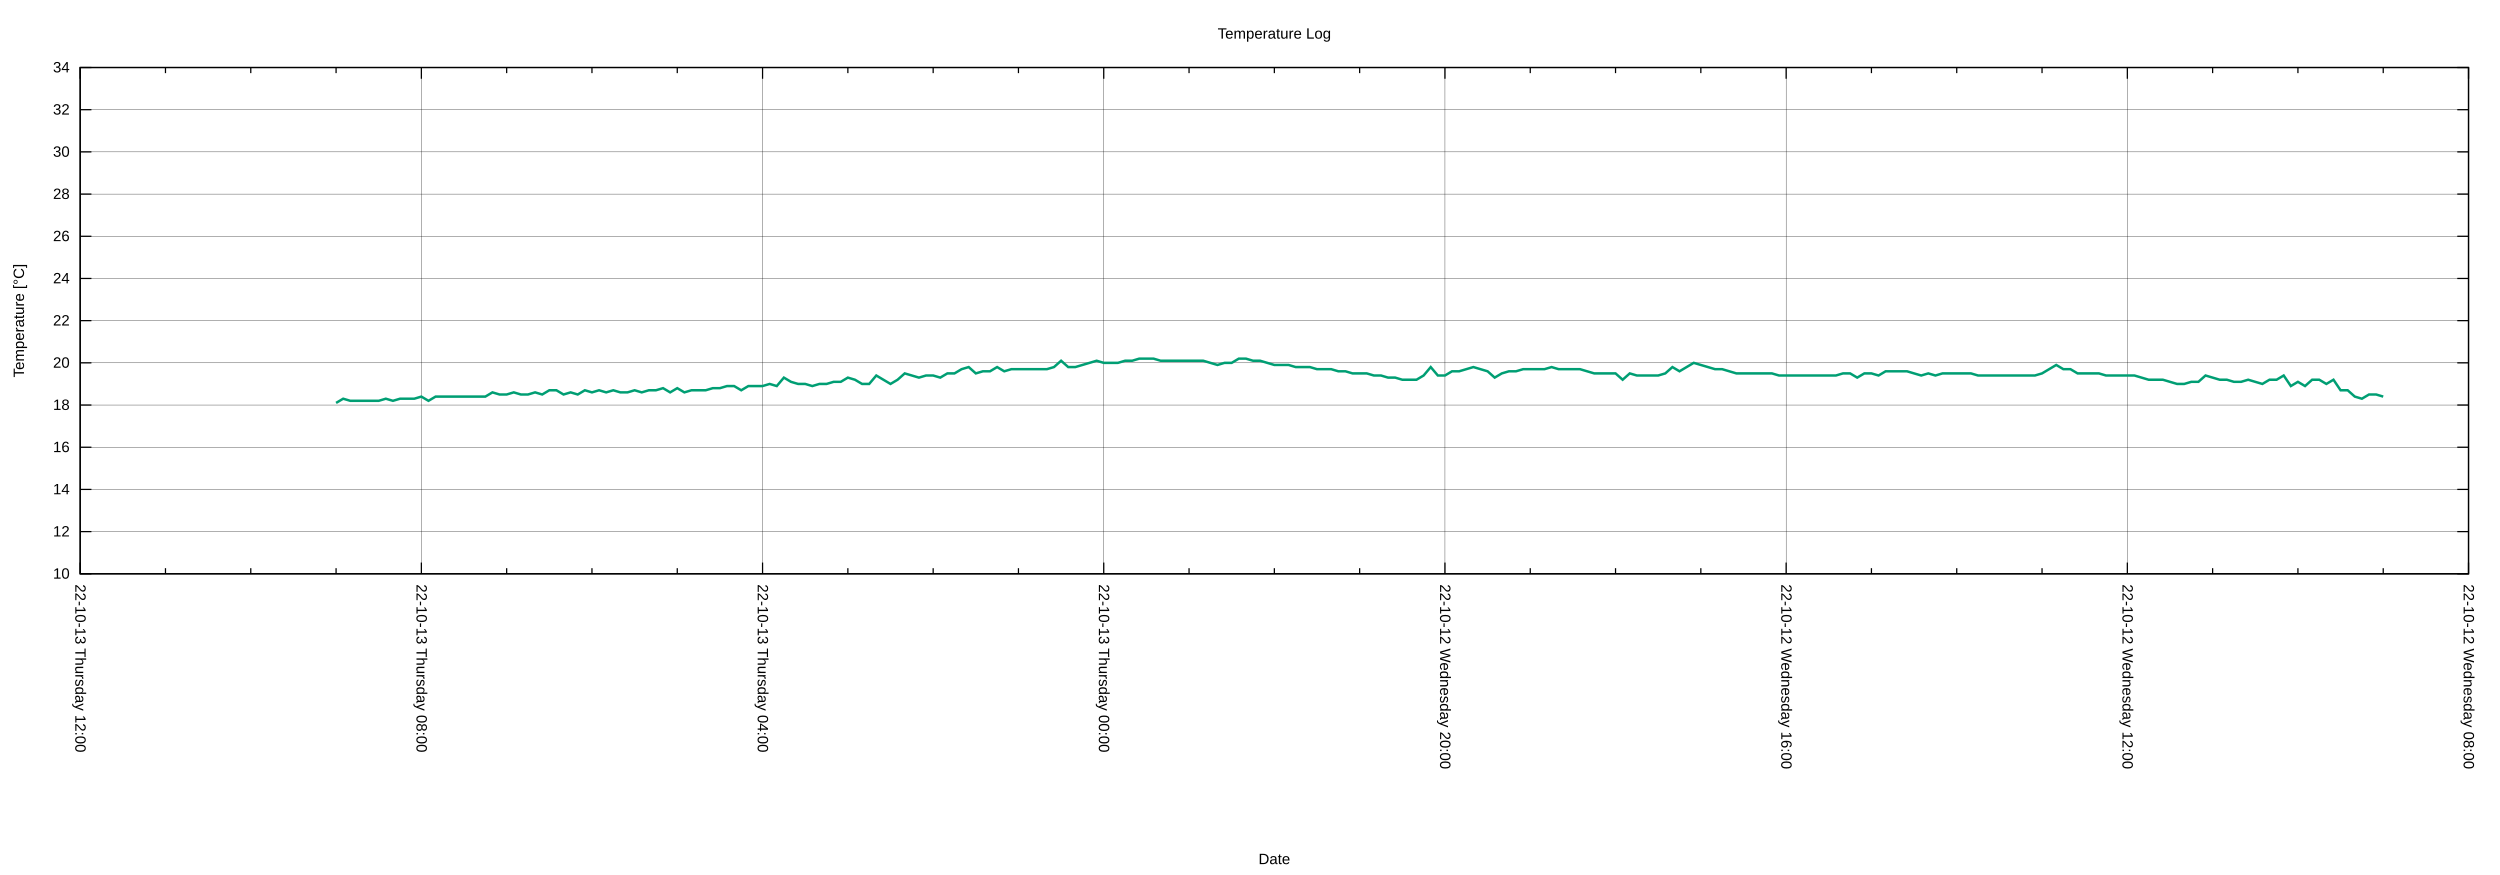
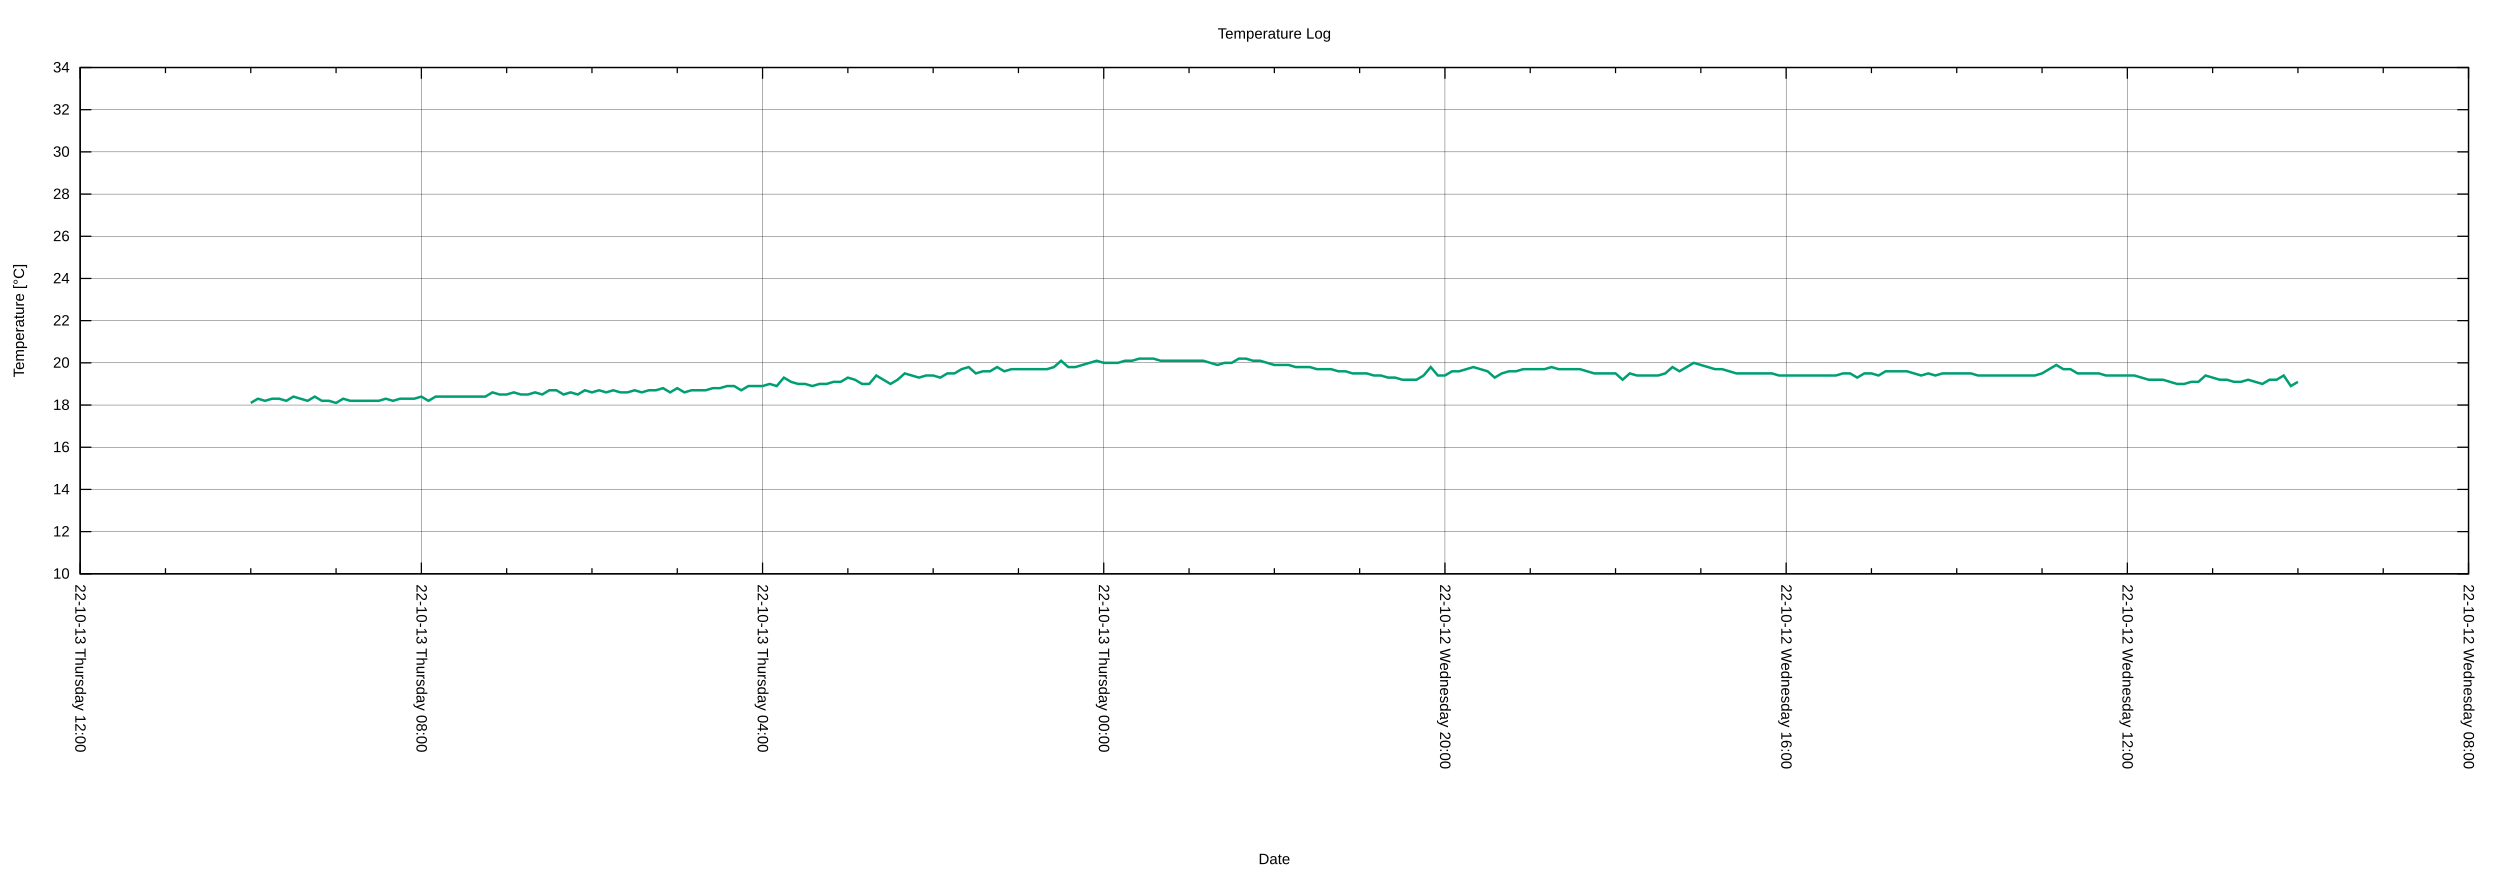
<svg xmlns="http://www.w3.org/2000/svg" xmlns:xlink="http://www.w3.org/1999/xlink" width="2000" height="700" viewBox="0 0 2000 700">
  <g id="gnuplot_canvas">
    <rect x="0" y="0" width="2000" height="700" fill="none" />
    <defs>
      <circle id="gpDot" r="0.5" stroke-width="0.5" stroke="currentColor" />
      <path id="gpPt0" stroke-width="0.222" stroke="currentColor" d="M-1,0 h2 M0,-1 v2" />
      <path id="gpPt1" stroke-width="0.222" stroke="currentColor" d="M-1,-1 L1,1 M1,-1 L-1,1" />
      <path id="gpPt2" stroke-width="0.222" stroke="currentColor" d="M-1,0 L1,0 M0,-1 L0,1 M-1,-1 L1,1 M-1,1 L1,-1" />
      <rect id="gpPt3" stroke-width="0.222" stroke="currentColor" x="-1" y="-1" width="2" height="2" />
      <rect id="gpPt4" stroke-width="0.222" stroke="currentColor" fill="currentColor" x="-1" y="-1" width="2" height="2" />
      <circle id="gpPt5" stroke-width="0.222" stroke="currentColor" cx="0" cy="0" r="1" />
      <use xlink:href="#gpPt5" id="gpPt6" fill="currentColor" stroke="none" />
      <path id="gpPt7" stroke-width="0.222" stroke="currentColor" d="M0,-1.33 L-1.33,0.67 L1.33,0.67 z" />
      <use xlink:href="#gpPt7" id="gpPt8" fill="currentColor" stroke="none" />
      <use xlink:href="#gpPt7" id="gpPt9" stroke="currentColor" transform="rotate(180)" />
      <use xlink:href="#gpPt9" id="gpPt10" fill="currentColor" stroke="none" />
      <use xlink:href="#gpPt3" id="gpPt11" stroke="currentColor" transform="rotate(45)" />
      <use xlink:href="#gpPt11" id="gpPt12" fill="currentColor" stroke="none" />
      <path id="gpPt13" stroke-width="0.222" stroke="currentColor" d="M0,1.330 L1.265,0.411 L0.782,-1.067 L-0.782,-1.076 L-1.265,0.411 z" />
      <use xlink:href="#gpPt13" id="gpPt14" fill="currentColor" stroke="none" />
      <filter id="textbox" filterUnits="objectBoundingBox" x="0" y="0" height="1" width="1">
        <feFlood flood-color="white" flood-opacity="1" result="bgnd" />
        <feComposite in="SourceGraphic" in2="bgnd" operator="atop" />
      </filter>
      <filter id="greybox" filterUnits="objectBoundingBox" x="0" y="0" height="1" width="1">
        <feFlood flood-color="lightgrey" flood-opacity="1" result="grey" />
        <feComposite in="SourceGraphic" in2="grey" operator="atop" />
      </filter>
    </defs>
    <g fill="none" color="white" stroke="currentColor" stroke-width="1.00" stroke-linecap="butt" stroke-linejoin="miter">
</g>
    <g fill="none" color="black" stroke="currentColor" stroke-width="1.00" stroke-linecap="butt" stroke-linejoin="miter">
</g>
    <g fill="none" color="black" stroke="black" stroke-width="0.25" stroke-linecap="butt" stroke-linejoin="miter">
</g>
    <g fill="none" color="black" stroke="currentColor" stroke-width="0.25" stroke-linecap="butt" stroke-linejoin="miter">
      <path stroke="black" class="gridline" d="M64.14,459.04 L1974.82,459.04  " />
    </g>
    <g fill="none" color="black" stroke="black" stroke-width="1.00" stroke-linecap="butt" stroke-linejoin="miter">
</g>
    <g fill="none" color="black" stroke="currentColor" stroke-width="1.00" stroke-linecap="butt" stroke-linejoin="miter">
      <path stroke="black" d="M64.14,459.04 L73.14,459.04 M1974.82,459.04 L1965.82,459.04  " />
      <g transform="translate(55.75,462.94)" stroke="none" fill="black" font-family="Arial" font-size="12.00" text-anchor="end">
        <text>
          <tspan font-family="Arial"> 10</tspan>
        </text>
      </g>
    </g>
    <g fill="none" color="black" stroke="currentColor" stroke-width="1.00" stroke-linecap="butt" stroke-linejoin="miter">
</g>
    <g fill="none" color="black" stroke="black" stroke-width="0.25" stroke-linecap="butt" stroke-linejoin="miter">
</g>
    <g fill="none" color="black" stroke="currentColor" stroke-width="0.25" stroke-linecap="butt" stroke-linejoin="miter">
      <path stroke="black" class="gridline" d="M64.14,425.29 L1974.82,425.29  " />
    </g>
    <g fill="none" color="black" stroke="black" stroke-width="1.00" stroke-linecap="butt" stroke-linejoin="miter">
</g>
    <g fill="none" color="black" stroke="currentColor" stroke-width="1.00" stroke-linecap="butt" stroke-linejoin="miter">
      <path stroke="black" d="M64.14,425.29 L73.14,425.29 M1974.82,425.29 L1965.82,425.29  " />
      <g transform="translate(55.75,429.19)" stroke="none" fill="black" font-family="Arial" font-size="12.00" text-anchor="end">
        <text>
          <tspan font-family="Arial"> 12</tspan>
        </text>
      </g>
    </g>
    <g fill="none" color="black" stroke="currentColor" stroke-width="1.00" stroke-linecap="butt" stroke-linejoin="miter">
</g>
    <g fill="none" color="black" stroke="black" stroke-width="0.25" stroke-linecap="butt" stroke-linejoin="miter">
</g>
    <g fill="none" color="black" stroke="currentColor" stroke-width="0.25" stroke-linecap="butt" stroke-linejoin="miter">
      <path stroke="black" class="gridline" d="M64.14,391.53 L1974.82,391.53  " />
    </g>
    <g fill="none" color="black" stroke="black" stroke-width="1.00" stroke-linecap="butt" stroke-linejoin="miter">
</g>
    <g fill="none" color="black" stroke="currentColor" stroke-width="1.00" stroke-linecap="butt" stroke-linejoin="miter">
      <path stroke="black" d="M64.14,391.53 L73.14,391.53 M1974.82,391.53 L1965.82,391.53  " />
      <g transform="translate(55.75,395.43)" stroke="none" fill="black" font-family="Arial" font-size="12.00" text-anchor="end">
        <text>
          <tspan font-family="Arial"> 14</tspan>
        </text>
      </g>
    </g>
    <g fill="none" color="black" stroke="currentColor" stroke-width="1.00" stroke-linecap="butt" stroke-linejoin="miter">
</g>
    <g fill="none" color="black" stroke="black" stroke-width="0.25" stroke-linecap="butt" stroke-linejoin="miter">
</g>
    <g fill="none" color="black" stroke="currentColor" stroke-width="0.25" stroke-linecap="butt" stroke-linejoin="miter">
      <path stroke="black" class="gridline" d="M64.14,357.78 L1974.82,357.78  " />
    </g>
    <g fill="none" color="black" stroke="black" stroke-width="1.00" stroke-linecap="butt" stroke-linejoin="miter">
</g>
    <g fill="none" color="black" stroke="currentColor" stroke-width="1.00" stroke-linecap="butt" stroke-linejoin="miter">
      <path stroke="black" d="M64.14,357.78 L73.14,357.78 M1974.82,357.78 L1965.82,357.78  " />
      <g transform="translate(55.75,361.68)" stroke="none" fill="black" font-family="Arial" font-size="12.00" text-anchor="end">
        <text>
          <tspan font-family="Arial"> 16</tspan>
        </text>
      </g>
    </g>
    <g fill="none" color="black" stroke="currentColor" stroke-width="1.00" stroke-linecap="butt" stroke-linejoin="miter">
</g>
    <g fill="none" color="black" stroke="black" stroke-width="0.25" stroke-linecap="butt" stroke-linejoin="miter">
</g>
    <g fill="none" color="black" stroke="currentColor" stroke-width="0.25" stroke-linecap="butt" stroke-linejoin="miter">
      <path stroke="black" class="gridline" d="M64.14,324.03 L1974.82,324.03  " />
    </g>
    <g fill="none" color="black" stroke="black" stroke-width="1.00" stroke-linecap="butt" stroke-linejoin="miter">
</g>
    <g fill="none" color="black" stroke="currentColor" stroke-width="1.00" stroke-linecap="butt" stroke-linejoin="miter">
      <path stroke="black" d="M64.14,324.03 L73.14,324.03 M1974.82,324.03 L1965.82,324.03  " />
      <g transform="translate(55.75,327.93)" stroke="none" fill="black" font-family="Arial" font-size="12.00" text-anchor="end">
        <text>
          <tspan font-family="Arial"> 18</tspan>
        </text>
      </g>
    </g>
    <g fill="none" color="black" stroke="currentColor" stroke-width="1.00" stroke-linecap="butt" stroke-linejoin="miter">
</g>
    <g fill="none" color="black" stroke="black" stroke-width="0.25" stroke-linecap="butt" stroke-linejoin="miter">
</g>
    <g fill="none" color="black" stroke="currentColor" stroke-width="0.25" stroke-linecap="butt" stroke-linejoin="miter">
      <path stroke="black" class="gridline" d="M64.14,290.28 L1974.82,290.28  " />
    </g>
    <g fill="none" color="black" stroke="black" stroke-width="1.00" stroke-linecap="butt" stroke-linejoin="miter">
</g>
    <g fill="none" color="black" stroke="currentColor" stroke-width="1.00" stroke-linecap="butt" stroke-linejoin="miter">
      <path stroke="black" d="M64.14,290.28 L73.14,290.28 M1974.82,290.28 L1965.82,290.28  " />
      <g transform="translate(55.75,294.18)" stroke="none" fill="black" font-family="Arial" font-size="12.00" text-anchor="end">
        <text>
          <tspan font-family="Arial"> 20</tspan>
        </text>
      </g>
    </g>
    <g fill="none" color="black" stroke="currentColor" stroke-width="1.00" stroke-linecap="butt" stroke-linejoin="miter">
</g>
    <g fill="none" color="black" stroke="black" stroke-width="0.25" stroke-linecap="butt" stroke-linejoin="miter">
</g>
    <g fill="none" color="black" stroke="currentColor" stroke-width="0.25" stroke-linecap="butt" stroke-linejoin="miter">
      <path stroke="black" class="gridline" d="M64.14,256.52 L1974.82,256.52  " />
    </g>
    <g fill="none" color="black" stroke="black" stroke-width="1.00" stroke-linecap="butt" stroke-linejoin="miter">
</g>
    <g fill="none" color="black" stroke="currentColor" stroke-width="1.00" stroke-linecap="butt" stroke-linejoin="miter">
      <path stroke="black" d="M64.14,256.52 L73.14,256.52 M1974.82,256.52 L1965.82,256.52  " />
      <g transform="translate(55.75,260.42)" stroke="none" fill="black" font-family="Arial" font-size="12.00" text-anchor="end">
        <text>
          <tspan font-family="Arial"> 22</tspan>
        </text>
      </g>
    </g>
    <g fill="none" color="black" stroke="currentColor" stroke-width="1.00" stroke-linecap="butt" stroke-linejoin="miter">
</g>
    <g fill="none" color="black" stroke="black" stroke-width="0.25" stroke-linecap="butt" stroke-linejoin="miter">
</g>
    <g fill="none" color="black" stroke="currentColor" stroke-width="0.25" stroke-linecap="butt" stroke-linejoin="miter">
      <path stroke="black" class="gridline" d="M64.14,222.77 L1974.82,222.77  " />
    </g>
    <g fill="none" color="black" stroke="black" stroke-width="1.00" stroke-linecap="butt" stroke-linejoin="miter">
</g>
    <g fill="none" color="black" stroke="currentColor" stroke-width="1.00" stroke-linecap="butt" stroke-linejoin="miter">
      <path stroke="black" d="M64.14,222.77 L73.14,222.77 M1974.82,222.77 L1965.82,222.77  " />
      <g transform="translate(55.75,226.67)" stroke="none" fill="black" font-family="Arial" font-size="12.00" text-anchor="end">
        <text>
          <tspan font-family="Arial"> 24</tspan>
        </text>
      </g>
    </g>
    <g fill="none" color="black" stroke="currentColor" stroke-width="1.00" stroke-linecap="butt" stroke-linejoin="miter">
</g>
    <g fill="none" color="black" stroke="black" stroke-width="0.25" stroke-linecap="butt" stroke-linejoin="miter">
</g>
    <g fill="none" color="black" stroke="currentColor" stroke-width="0.25" stroke-linecap="butt" stroke-linejoin="miter">
      <path stroke="black" class="gridline" d="M64.14,189.02 L1974.82,189.02  " />
    </g>
    <g fill="none" color="black" stroke="black" stroke-width="1.00" stroke-linecap="butt" stroke-linejoin="miter">
</g>
    <g fill="none" color="black" stroke="currentColor" stroke-width="1.00" stroke-linecap="butt" stroke-linejoin="miter">
      <path stroke="black" d="M64.14,189.02 L73.14,189.02 M1974.82,189.02 L1965.82,189.02  " />
      <g transform="translate(55.75,192.92)" stroke="none" fill="black" font-family="Arial" font-size="12.00" text-anchor="end">
        <text>
          <tspan font-family="Arial"> 26</tspan>
        </text>
      </g>
    </g>
    <g fill="none" color="black" stroke="currentColor" stroke-width="1.00" stroke-linecap="butt" stroke-linejoin="miter">
</g>
    <g fill="none" color="black" stroke="black" stroke-width="0.25" stroke-linecap="butt" stroke-linejoin="miter">
</g>
    <g fill="none" color="black" stroke="currentColor" stroke-width="0.25" stroke-linecap="butt" stroke-linejoin="miter">
      <path stroke="black" class="gridline" d="M64.14,155.27 L1974.82,155.27  " />
    </g>
    <g fill="none" color="black" stroke="black" stroke-width="1.00" stroke-linecap="butt" stroke-linejoin="miter">
</g>
    <g fill="none" color="black" stroke="currentColor" stroke-width="1.00" stroke-linecap="butt" stroke-linejoin="miter">
      <path stroke="black" d="M64.14,155.27 L73.14,155.27 M1974.82,155.27 L1965.82,155.27  " />
      <g transform="translate(55.75,159.17)" stroke="none" fill="black" font-family="Arial" font-size="12.00" text-anchor="end">
        <text>
          <tspan font-family="Arial"> 28</tspan>
        </text>
      </g>
    </g>
    <g fill="none" color="black" stroke="currentColor" stroke-width="1.00" stroke-linecap="butt" stroke-linejoin="miter">
</g>
    <g fill="none" color="black" stroke="black" stroke-width="0.25" stroke-linecap="butt" stroke-linejoin="miter">
</g>
    <g fill="none" color="black" stroke="currentColor" stroke-width="0.25" stroke-linecap="butt" stroke-linejoin="miter">
      <path stroke="black" class="gridline" d="M64.14,121.51 L1974.82,121.51  " />
    </g>
    <g fill="none" color="black" stroke="black" stroke-width="1.00" stroke-linecap="butt" stroke-linejoin="miter">
</g>
    <g fill="none" color="black" stroke="currentColor" stroke-width="1.00" stroke-linecap="butt" stroke-linejoin="miter">
      <path stroke="black" d="M64.14,121.51 L73.14,121.51 M1974.82,121.51 L1965.82,121.51  " />
      <g transform="translate(55.75,125.41)" stroke="none" fill="black" font-family="Arial" font-size="12.00" text-anchor="end">
        <text>
          <tspan font-family="Arial"> 30</tspan>
        </text>
      </g>
    </g>
    <g fill="none" color="black" stroke="currentColor" stroke-width="1.00" stroke-linecap="butt" stroke-linejoin="miter">
</g>
    <g fill="none" color="black" stroke="black" stroke-width="0.25" stroke-linecap="butt" stroke-linejoin="miter">
</g>
    <g fill="none" color="black" stroke="currentColor" stroke-width="0.25" stroke-linecap="butt" stroke-linejoin="miter">
      <path stroke="black" class="gridline" d="M64.14,87.76 L1974.82,87.76  " />
    </g>
    <g fill="none" color="black" stroke="black" stroke-width="1.00" stroke-linecap="butt" stroke-linejoin="miter">
</g>
    <g fill="none" color="black" stroke="currentColor" stroke-width="1.00" stroke-linecap="butt" stroke-linejoin="miter">
      <path stroke="black" d="M64.14,87.76 L73.14,87.76 M1974.82,87.76 L1965.82,87.76  " />
      <g transform="translate(55.75,91.66)" stroke="none" fill="black" font-family="Arial" font-size="12.00" text-anchor="end">
        <text>
          <tspan font-family="Arial"> 32</tspan>
        </text>
      </g>
    </g>
    <g fill="none" color="black" stroke="currentColor" stroke-width="1.00" stroke-linecap="butt" stroke-linejoin="miter">
</g>
    <g fill="none" color="black" stroke="black" stroke-width="0.25" stroke-linecap="butt" stroke-linejoin="miter">
</g>
    <g fill="none" color="black" stroke="currentColor" stroke-width="0.25" stroke-linecap="butt" stroke-linejoin="miter">
      <path stroke="black" class="gridline" d="M64.14,54.01 L1974.82,54.01  " />
    </g>
    <g fill="none" color="black" stroke="black" stroke-width="1.00" stroke-linecap="butt" stroke-linejoin="miter">
</g>
    <g fill="none" color="black" stroke="currentColor" stroke-width="1.00" stroke-linecap="butt" stroke-linejoin="miter">
      <path stroke="black" d="M64.14,54.01 L73.14,54.01 M1974.82,54.01 L1965.82,54.01  " />
      <g transform="translate(55.75,57.91)" stroke="none" fill="black" font-family="Arial" font-size="12.00" text-anchor="end">
        <text>
          <tspan font-family="Arial"> 34</tspan>
        </text>
      </g>
    </g>
    <g fill="none" color="black" stroke="currentColor" stroke-width="1.00" stroke-linecap="butt" stroke-linejoin="miter">
</g>
    <g fill="none" color="black" stroke="black" stroke-width="0.25" stroke-linecap="butt" stroke-linejoin="miter">
</g>
    <g fill="none" color="black" stroke="currentColor" stroke-width="0.25" stroke-linecap="butt" stroke-linejoin="miter">
      <path stroke="black" class="gridline" d="M1974.82,459.04 L1974.82,54.01  " />
    </g>
    <g fill="none" color="black" stroke="black" stroke-width="1.00" stroke-linecap="butt" stroke-linejoin="miter">
</g>
    <g fill="none" color="black" stroke="currentColor" stroke-width="1.00" stroke-linecap="butt" stroke-linejoin="miter">
      <path stroke="black" d="M1974.82,459.04 L1974.82,450.04 M1974.82,54.01 L1974.82,63.01  " />
      <g transform="translate(1970.92,467.43) rotate(90)" stroke="none" fill="black" font-family="Arial" font-size="12.00" text-anchor="start">
        <text>
          <tspan font-family="Arial">22-10-12 Wednesday 08:00</tspan>
        </text>
      </g>
    </g>
    <g fill="none" color="black" stroke="currentColor" stroke-width="1.00" stroke-linecap="butt" stroke-linejoin="miter">
      <path stroke="black" d="M1906.58,459.04 L1906.58,454.54 M1906.58,54.01 L1906.58,58.51 M1838.34,459.04 L1838.34,454.54 M1838.34,54.01 L1838.34,58.51   M1770.10,459.04 L1770.10,454.54 M1770.10,54.01 L1770.10,58.51  " />
    </g>
    <g fill="none" color="black" stroke="black" stroke-width="0.25" stroke-linecap="butt" stroke-linejoin="miter">
</g>
    <g fill="none" color="black" stroke="currentColor" stroke-width="0.25" stroke-linecap="butt" stroke-linejoin="miter">
      <path stroke="black" class="gridline" d="M1701.87,459.04 L1701.87,54.01  " />
    </g>
    <g fill="none" color="black" stroke="black" stroke-width="1.00" stroke-linecap="butt" stroke-linejoin="miter">
</g>
    <g fill="none" color="black" stroke="currentColor" stroke-width="1.00" stroke-linecap="butt" stroke-linejoin="miter">
      <path stroke="black" d="M1701.87,459.04 L1701.87,450.04 M1701.87,54.01 L1701.87,63.01  " />
      <g transform="translate(1697.97,467.43) rotate(90)" stroke="none" fill="black" font-family="Arial" font-size="12.00" text-anchor="start">
        <text>
          <tspan font-family="Arial">22-10-12 Wednesday 12:00</tspan>
        </text>
      </g>
    </g>
    <g fill="none" color="black" stroke="currentColor" stroke-width="1.00" stroke-linecap="butt" stroke-linejoin="miter">
      <path stroke="black" d="M1633.63,459.04 L1633.63,454.54 M1633.63,54.01 L1633.63,58.51 M1565.39,459.04 L1565.39,454.54 M1565.39,54.01 L1565.39,58.51   M1497.15,459.04 L1497.15,454.54 M1497.15,54.01 L1497.15,58.51  " />
    </g>
    <g fill="none" color="black" stroke="black" stroke-width="0.25" stroke-linecap="butt" stroke-linejoin="miter">
</g>
    <g fill="none" color="black" stroke="currentColor" stroke-width="0.25" stroke-linecap="butt" stroke-linejoin="miter">
      <path stroke="black" class="gridline" d="M1428.91,459.04 L1428.91,54.01  " />
    </g>
    <g fill="none" color="black" stroke="black" stroke-width="1.00" stroke-linecap="butt" stroke-linejoin="miter">
</g>
    <g fill="none" color="black" stroke="currentColor" stroke-width="1.00" stroke-linecap="butt" stroke-linejoin="miter">
      <path stroke="black" d="M1428.91,459.04 L1428.91,450.04 M1428.91,54.01 L1428.91,63.01  " />
      <g transform="translate(1425.01,467.43) rotate(90)" stroke="none" fill="black" font-family="Arial" font-size="12.00" text-anchor="start">
        <text>
          <tspan font-family="Arial">22-10-12 Wednesday 16:00</tspan>
        </text>
      </g>
    </g>
    <g fill="none" color="black" stroke="currentColor" stroke-width="1.00" stroke-linecap="butt" stroke-linejoin="miter">
      <path stroke="black" d="M1360.67,459.04 L1360.67,454.54 M1360.67,54.01 L1360.67,58.51 M1292.43,459.04 L1292.43,454.54 M1292.43,54.01 L1292.43,58.51   M1224.20,459.04 L1224.20,454.54 M1224.20,54.01 L1224.20,58.51  " />
    </g>
    <g fill="none" color="black" stroke="black" stroke-width="0.25" stroke-linecap="butt" stroke-linejoin="miter">
</g>
    <g fill="none" color="black" stroke="currentColor" stroke-width="0.25" stroke-linecap="butt" stroke-linejoin="miter">
      <path stroke="black" class="gridline" d="M1155.96,459.04 L1155.96,54.01  " />
    </g>
    <g fill="none" color="black" stroke="black" stroke-width="1.00" stroke-linecap="butt" stroke-linejoin="miter">
</g>
    <g fill="none" color="black" stroke="currentColor" stroke-width="1.00" stroke-linecap="butt" stroke-linejoin="miter">
      <path stroke="black" d="M1155.96,459.04 L1155.96,450.04 M1155.96,54.01 L1155.96,63.01  " />
      <g transform="translate(1152.06,467.43) rotate(90)" stroke="none" fill="black" font-family="Arial" font-size="12.00" text-anchor="start">
        <text>
          <tspan font-family="Arial">22-10-12 Wednesday 20:00</tspan>
        </text>
      </g>
    </g>
    <g fill="none" color="black" stroke="currentColor" stroke-width="1.00" stroke-linecap="butt" stroke-linejoin="miter">
      <path stroke="black" d="M1087.72,459.04 L1087.72,454.54 M1087.72,54.01 L1087.72,58.51 M1019.48,459.04 L1019.48,454.54 M1019.48,54.01 L1019.48,58.51   M951.24,459.04 L951.24,454.54 M951.24,54.01 L951.24,58.51  " />
    </g>
    <g fill="none" color="black" stroke="black" stroke-width="0.25" stroke-linecap="butt" stroke-linejoin="miter">
</g>
    <g fill="none" color="black" stroke="currentColor" stroke-width="0.25" stroke-linecap="butt" stroke-linejoin="miter">
      <path stroke="black" class="gridline" d="M883.00,459.04 L883.00,54.01  " />
    </g>
    <g fill="none" color="black" stroke="black" stroke-width="1.00" stroke-linecap="butt" stroke-linejoin="miter">
</g>
    <g fill="none" color="black" stroke="currentColor" stroke-width="1.00" stroke-linecap="butt" stroke-linejoin="miter">
      <path stroke="black" d="M883.00,459.04 L883.00,450.04 M883.00,54.01 L883.00,63.01  " />
      <g transform="translate(879.10,467.43) rotate(90)" stroke="none" fill="black" font-family="Arial" font-size="12.00" text-anchor="start">
        <text>
          <tspan font-family="Arial">22-10-13 Thursday 00:00</tspan>
        </text>
      </g>
    </g>
    <g fill="none" color="black" stroke="currentColor" stroke-width="1.00" stroke-linecap="butt" stroke-linejoin="miter">
      <path stroke="black" d="M814.76,459.04 L814.76,454.54 M814.76,54.01 L814.76,58.51 M746.53,459.04 L746.53,454.54 M746.53,54.01 L746.53,58.51   M678.29,459.04 L678.29,454.54 M678.29,54.01 L678.29,58.51  " />
    </g>
    <g fill="none" color="black" stroke="black" stroke-width="0.25" stroke-linecap="butt" stroke-linejoin="miter">
</g>
    <g fill="none" color="black" stroke="currentColor" stroke-width="0.25" stroke-linecap="butt" stroke-linejoin="miter">
      <path stroke="black" class="gridline" d="M610.05,459.04 L610.05,54.01  " />
    </g>
    <g fill="none" color="black" stroke="black" stroke-width="1.00" stroke-linecap="butt" stroke-linejoin="miter">
</g>
    <g fill="none" color="black" stroke="currentColor" stroke-width="1.00" stroke-linecap="butt" stroke-linejoin="miter">
      <path stroke="black" d="M610.05,459.04 L610.05,450.04 M610.05,54.01 L610.05,63.01  " />
      <g transform="translate(606.15,467.43) rotate(90)" stroke="none" fill="black" font-family="Arial" font-size="12.00" text-anchor="start">
        <text>
          <tspan font-family="Arial">22-10-13 Thursday 04:00</tspan>
        </text>
      </g>
    </g>
    <g fill="none" color="black" stroke="currentColor" stroke-width="1.00" stroke-linecap="butt" stroke-linejoin="miter">
      <path stroke="black" d="M541.81,459.04 L541.81,454.54 M541.81,54.01 L541.81,58.51 M473.57,459.04 L473.57,454.54 M473.57,54.01 L473.57,58.51   M405.33,459.04 L405.33,454.54 M405.33,54.01 L405.33,58.51  " />
    </g>
    <g fill="none" color="black" stroke="black" stroke-width="0.25" stroke-linecap="butt" stroke-linejoin="miter">
</g>
    <g fill="none" color="black" stroke="currentColor" stroke-width="0.25" stroke-linecap="butt" stroke-linejoin="miter">
      <path stroke="black" class="gridline" d="M337.09,459.04 L337.09,54.01  " />
    </g>
    <g fill="none" color="black" stroke="black" stroke-width="1.00" stroke-linecap="butt" stroke-linejoin="miter">
</g>
    <g fill="none" color="black" stroke="currentColor" stroke-width="1.00" stroke-linecap="butt" stroke-linejoin="miter">
      <path stroke="black" d="M337.09,459.04 L337.09,450.04 M337.09,54.01 L337.09,63.01  " />
      <g transform="translate(333.19,467.43) rotate(90)" stroke="none" fill="black" font-family="Arial" font-size="12.00" text-anchor="start">
        <text>
          <tspan font-family="Arial">22-10-13 Thursday 08:00</tspan>
        </text>
      </g>
    </g>
    <g fill="none" color="black" stroke="currentColor" stroke-width="1.00" stroke-linecap="butt" stroke-linejoin="miter">
      <path stroke="black" d="M268.86,459.04 L268.86,454.54 M268.86,54.01 L268.86,58.51 M200.62,459.04 L200.62,454.54 M200.62,54.01 L200.62,58.51   M132.38,459.04 L132.38,454.54 M132.38,54.01 L132.38,58.51  " />
    </g>
    <g fill="none" color="black" stroke="black" stroke-width="0.25" stroke-linecap="butt" stroke-linejoin="miter">
</g>
    <g fill="none" color="black" stroke="currentColor" stroke-width="0.25" stroke-linecap="butt" stroke-linejoin="miter">
      <path stroke="black" class="gridline" d="M64.14,459.04 L64.14,54.01  " />
    </g>
    <g fill="none" color="black" stroke="black" stroke-width="1.00" stroke-linecap="butt" stroke-linejoin="miter">
</g>
    <g fill="none" color="black" stroke="currentColor" stroke-width="1.00" stroke-linecap="butt" stroke-linejoin="miter">
      <path stroke="black" d="M64.14,459.04 L64.14,450.04 M64.14,54.01 L64.14,63.01  " />
      <g transform="translate(60.24,467.43) rotate(90)" stroke="none" fill="black" font-family="Arial" font-size="12.00" text-anchor="start">
        <text>
          <tspan font-family="Arial">22-10-13 Thursday 12:00</tspan>
        </text>
      </g>
    </g>
    <g fill="none" color="black" stroke="currentColor" stroke-width="1.00" stroke-linecap="butt" stroke-linejoin="miter">
</g>
    <g fill="none" color="black" stroke="currentColor" stroke-width="1.00" stroke-linecap="butt" stroke-linejoin="miter">
      <path stroke="black" d="M64.14,54.01 L64.14,459.04 L1974.82,459.04 L1974.82,54.01 L64.14,54.01 Z  " />
    </g>
    <g fill="none" color="black" stroke="currentColor" stroke-width="1.00" stroke-linecap="butt" stroke-linejoin="miter">
      <g transform="translate(19.18,256.53) rotate(270)" stroke="none" fill="black" font-family="Arial" font-size="12.00" text-anchor="middle">
        <text>
          <tspan font-family="Arial">Temperature [°C]</tspan>
        </text>
      </g>
    </g>
    <g fill="none" color="black" stroke="currentColor" stroke-width="1.00" stroke-linecap="butt" stroke-linejoin="miter">
      <g transform="translate(1019.48,691.30)" stroke="none" fill="black" font-family="Arial" font-size="12.00" text-anchor="middle">
        <text>
          <tspan font-family="Arial">Date</tspan>
        </text>
      </g>
    </g>
    <g fill="none" color="black" stroke="currentColor" stroke-width="1.00" stroke-linecap="butt" stroke-linejoin="miter">
</g>
    <g id="gnuplot_plot_1">
      <g fill="none" color="white" stroke="currentColor" stroke-width="2.00" stroke-linecap="butt" stroke-linejoin="miter">
</g>
      <g fill="none" color="black" stroke="currentColor" stroke-width="2.00" stroke-linecap="butt" stroke-linejoin="miter">
-         <path stroke="rgb(  0, 158, 115)" d="M268.86,322.34 L274.54,318.97 L280.23,320.65 L285.92,320.65 L291.60,320.65 L297.29,320.65 L302.98,320.65 L308.66,318.97   L314.35,320.65 L320.03,318.97 L325.72,318.97 L331.41,318.97 L337.09,317.28 L342.78,320.65 L348.47,317.28 L354.15,317.28   L359.84,317.28 L365.53,317.28 L371.21,317.28 L376.90,317.28 L382.59,317.28 L388.27,317.28 L393.96,313.90 L399.65,315.59   L405.33,315.59 L411.02,313.90 L416.71,315.59 L422.39,315.59 L428.08,313.90 L433.77,315.59 L439.45,312.22 L445.14,312.22   L450.83,315.59 L456.51,313.90 L462.20,315.59 L467.88,312.22 L473.57,313.90 L479.26,312.22 L484.94,313.90 L490.63,312.22   L496.32,313.90 L502.00,313.90 L507.69,312.22 L513.38,313.90 L519.06,312.22 L524.75,312.22 L530.44,310.53 L536.12,313.90   L541.81,310.53 L547.50,313.90 L553.18,312.22 L558.87,312.22 L564.56,312.22 L570.24,310.53 L575.93,310.53 L581.62,308.84   L587.30,308.84 L592.99,312.22 L598.68,308.84 L604.36,308.84 L610.05,308.84 L615.74,307.15 L621.42,308.84 L627.11,302.09   L632.79,305.47 L638.48,307.15 L644.17,307.15 L649.85,308.84 L655.54,307.15 L661.23,307.15 L666.91,305.47 L672.60,305.47   L678.29,302.09 L683.97,303.78 L689.66,307.15 L695.35,307.15 L701.03,300.40 L706.72,303.78 L712.41,307.15 L718.09,303.78   L723.78,298.72 L729.47,300.40 L735.15,302.09 L740.84,300.40 L746.53,300.40 L752.21,302.09 L757.90,298.72 L763.59,298.72   L769.27,295.34 L774.96,293.65 L780.65,298.72 L786.33,297.03 L792.02,297.03 L797.70,293.65 L803.39,297.03 L809.08,295.34   L814.76,295.34 L820.45,295.34 L826.14,295.34 L831.82,295.34 L837.51,295.34 L843.20,293.65 L848.88,288.59 L854.57,293.65   L860.26,293.65 L865.94,291.97 L871.63,290.28 L877.32,288.59 L883.00,290.28 L888.69,290.28 L894.38,290.28 L900.06,288.59   L905.75,288.59 L911.44,286.90 L917.12,286.90 L922.81,286.90 L928.50,288.59 L934.18,288.59 L939.87,288.59 L945.55,288.59   L951.24,288.59 L956.93,288.59 L962.61,288.59 L968.30,290.28 L973.99,291.97 L979.67,290.28 L985.36,290.28 L991.05,286.90   L996.73,286.90 L1002.42,288.59 L1008.11,288.59 L1013.79,290.28 L1019.48,291.97 L1025.17,291.97 L1030.85,291.97 L1036.54,293.65   L1042.23,293.65 L1047.91,293.65 L1053.60,295.34 L1059.29,295.34 L1064.97,295.34 L1070.66,297.03 L1076.35,297.03 L1082.03,298.72   L1087.72,298.72 L1093.41,298.72 L1099.09,300.40 L1104.78,300.40 L1110.46,302.09 L1116.15,302.09 L1121.84,303.78 L1127.52,303.78   L1133.21,303.78 L1138.90,300.40 L1144.58,293.65 L1150.27,300.40 L1155.96,300.40 L1161.64,297.03 L1167.33,297.03 L1173.02,295.34   L1178.70,293.65 L1184.39,295.34 L1190.08,297.03 L1195.76,302.09 L1201.45,298.72 L1207.14,297.03 L1212.82,297.03 L1218.51,295.34   L1224.20,295.34 L1229.88,295.34 L1235.57,295.34 L1241.26,293.65 L1246.94,295.34 L1252.63,295.34 L1258.32,295.34 L1264.00,295.34   L1269.69,297.03 L1275.37,298.72 L1281.06,298.72 L1286.75,298.72 L1292.43,298.72 L1298.12,303.78 L1303.81,298.72 L1309.49,300.40   L1315.18,300.40 L1320.87,300.40 L1326.55,300.40 L1332.24,298.72 L1337.93,293.65 L1343.61,297.03 L1349.30,293.65 L1354.99,290.28   L1360.67,291.97 L1366.36,293.65 L1372.05,295.34 L1377.73,295.34 L1383.42,297.03 L1389.11,298.72 L1394.79,298.72 L1400.48,298.72   L1406.17,298.72 L1411.85,298.72 L1417.54,298.72 L1423.22,300.40 L1428.91,300.40 L1434.60,300.40 L1440.28,300.40 L1445.97,300.40   L1451.66,300.40 L1457.34,300.40 L1463.03,300.40 L1468.72,300.40 L1474.40,298.72 L1480.09,298.72 L1485.78,302.09 L1491.46,298.72   L1497.15,298.72 L1502.84,300.40 L1508.52,297.03 L1514.21,297.03 L1519.90,297.03 L1525.58,297.03 L1531.27,298.72 L1536.96,300.40   L1542.64,298.72 L1548.33,300.40 L1554.02,298.72 L1559.70,298.72 L1565.39,298.72 L1571.08,298.72 L1576.76,298.72 L1582.45,300.40   L1588.13,300.40 L1593.82,300.40 L1599.51,300.40 L1605.19,300.40 L1610.88,300.40 L1616.57,300.40 L1622.25,300.40 L1627.94,300.40   L1633.63,298.72 L1639.31,295.34 L1645.00,291.97 L1650.69,295.34 L1656.37,295.34 L1662.06,298.72 L1667.75,298.72 L1673.43,298.72   L1679.12,298.72 L1684.81,300.40 L1690.49,300.40 L1696.18,300.40 L1701.87,300.40 L1707.55,300.40 L1713.24,302.09 L1718.93,303.78   L1724.61,303.78 L1730.30,303.78 L1735.99,305.47 L1741.67,307.15 L1747.36,307.15 L1753.04,305.47 L1758.73,305.47 L1764.42,300.40   L1770.10,302.09 L1775.79,303.78 L1781.48,303.78 L1787.16,305.47 L1792.85,305.47 L1798.54,303.78 L1804.22,305.47 L1809.91,307.15   L1815.60,303.78 L1821.28,303.78 L1826.97,300.40 L1832.66,308.84 L1838.34,305.47 L1844.03,308.84 L1849.72,303.78 L1855.40,303.78   L1861.09,307.15 L1866.78,303.78 L1872.46,312.22 L1878.15,312.22 L1883.84,317.28 L1889.52,318.97 L1895.21,315.59 L1900.89,315.59   L1906.58,317.28  " />
+         <path stroke="rgb(  0, 158, 115)" d="M200.62,322.34 L206.30,318.97 L211.99,320.65 L217.68,318.97 L223.36,318.97 L229.05,320.65 L234.74,317.28 L240.42,318.97   L246.11,320.65 L251.80,317.28 L257.48,320.65 L263.17,320.65 L268.86,322.34 L274.54,318.97 L280.23,320.65 L285.92,320.65   L291.60,320.65 L297.29,320.65 L302.98,320.65 L308.66,318.97 L314.35,320.65 L320.03,318.97 L325.72,318.97 L331.41,318.97   L337.09,317.28 L342.78,320.65 L348.47,317.28 L354.15,317.28 L359.84,317.28 L365.53,317.28 L371.21,317.28 L376.90,317.28   L382.59,317.28 L388.27,317.28 L393.96,313.90 L399.65,315.59 L405.33,315.59 L411.02,313.90 L416.71,315.59 L422.39,315.59   L428.08,313.90 L433.77,315.59 L439.45,312.22 L445.14,312.22 L450.83,315.59 L456.51,313.90 L462.20,315.59 L467.88,312.22   L473.57,313.90 L479.26,312.22 L484.94,313.90 L490.63,312.22 L496.32,313.90 L502.00,313.90 L507.69,312.22 L513.38,313.90   L519.06,312.22 L524.75,312.22 L530.44,310.53 L536.12,313.90 L541.81,310.53 L547.50,313.90 L553.18,312.22 L558.87,312.22   L564.56,312.22 L570.24,310.53 L575.93,310.53 L581.62,308.84 L587.30,308.84 L592.99,312.22 L598.68,308.84 L604.36,308.84   L610.05,308.84 L615.74,307.15 L621.42,308.84 L627.11,302.09 L632.79,305.47 L638.48,307.15 L644.17,307.15 L649.85,308.84   L655.54,307.15 L661.23,307.15 L666.91,305.47 L672.60,305.47 L678.29,302.09 L683.97,303.78 L689.66,307.15 L695.35,307.15   L701.03,300.40 L706.72,303.78 L712.41,307.15 L718.09,303.78 L723.78,298.72 L729.47,300.40 L735.15,302.09 L740.84,300.40   L746.53,300.40 L752.21,302.09 L757.90,298.72 L763.59,298.72 L769.27,295.34 L774.96,293.65 L780.65,298.72 L786.33,297.03   L792.02,297.03 L797.70,293.65 L803.39,297.03 L809.08,295.34 L814.76,295.34 L820.45,295.34 L826.14,295.34 L831.82,295.34   L837.51,295.34 L843.20,293.65 L848.88,288.59 L854.57,293.65 L860.26,293.65 L865.94,291.97 L871.63,290.28 L877.32,288.59   L883.00,290.28 L888.69,290.28 L894.38,290.28 L900.06,288.59 L905.75,288.59 L911.44,286.90 L917.12,286.90 L922.81,286.90   L928.50,288.59 L934.18,288.59 L939.87,288.59 L945.55,288.59 L951.24,288.59 L956.93,288.59 L962.61,288.59 L968.30,290.28   L973.99,291.97 L979.67,290.28 L985.36,290.28 L991.05,286.90 L996.73,286.90 L1002.42,288.59 L1008.11,288.59 L1013.79,290.28   L1019.48,291.97 L1025.17,291.97 L1030.85,291.97 L1036.54,293.65 L1042.23,293.65 L1047.91,293.65 L1053.60,295.34 L1059.29,295.34   L1064.97,295.34 L1070.66,297.03 L1076.35,297.03 L1082.03,298.72 L1087.72,298.72 L1093.41,298.72 L1099.09,300.40 L1104.78,300.40   L1110.46,302.09 L1116.15,302.09 L1121.84,303.78 L1127.52,303.78 L1133.21,303.78 L1138.90,300.40 L1144.58,293.65 L1150.27,300.40   L1155.96,300.40 L1161.64,297.03 L1167.33,297.03 L1173.02,295.34 L1178.70,293.65 L1184.39,295.34 L1190.08,297.03 L1195.76,302.09   L1201.45,298.72 L1207.14,297.03 L1212.82,297.03 L1218.51,295.34 L1224.20,295.34 L1229.88,295.34 L1235.57,295.34 L1241.26,293.65   L1246.94,295.34 L1252.63,295.34 L1258.32,295.34 L1264.00,295.34 L1269.69,297.03 L1275.37,298.72 L1281.06,298.72 L1286.75,298.72   L1292.43,298.72 L1298.12,303.78 L1303.81,298.72 L1309.49,300.40 L1315.18,300.40 L1320.87,300.40 L1326.55,300.40 L1332.24,298.72   L1337.93,293.65 L1343.61,297.03 L1349.30,293.65 L1354.99,290.28 L1360.67,291.97 L1366.36,293.65 L1372.05,295.34 L1377.73,295.34   L1383.42,297.03 L1389.11,298.72 L1394.79,298.72 L1400.48,298.72 L1406.17,298.72 L1411.85,298.72 L1417.54,298.72 L1423.22,300.40   L1428.91,300.40 L1434.60,300.40 L1440.28,300.40 L1445.97,300.40 L1451.66,300.40 L1457.34,300.40 L1463.03,300.40 L1468.72,300.40   L1474.40,298.72 L1480.09,298.72 L1485.78,302.09 L1491.46,298.72 L1497.15,298.72 L1502.84,300.40 L1508.52,297.03 L1514.21,297.03   L1519.90,297.03 L1525.58,297.03 L1531.27,298.72 L1536.96,300.40 L1542.64,298.72 L1548.33,300.40 L1554.02,298.72 L1559.70,298.72   L1565.39,298.72 L1571.08,298.72 L1576.76,298.72 L1582.45,300.40 L1588.13,300.40 L1593.82,300.40 L1599.51,300.40 L1605.19,300.40   L1610.88,300.40 L1616.57,300.40 L1622.25,300.40 L1627.94,300.40 L1633.63,298.72 L1639.31,295.34 L1645.00,291.97 L1650.69,295.34   L1656.37,295.34 L1662.06,298.72 L1667.75,298.72 L1673.43,298.72 L1679.12,298.72 L1684.81,300.40 L1690.49,300.40 L1696.18,300.40   L1701.87,300.40 L1707.55,300.40 L1713.24,302.09 L1718.93,303.78 L1724.61,303.78 L1730.30,303.78 L1735.99,305.47 L1741.67,307.15   L1747.36,307.15 L1753.04,305.47 L1758.73,305.47 L1764.42,300.40 L1770.10,302.09 L1775.79,303.78 L1781.48,303.78 L1787.16,305.47   L1792.85,305.47 L1798.54,303.78 L1804.22,305.47 L1809.91,307.15 L1815.60,303.78 L1821.28,303.78 L1826.97,300.40 L1832.66,308.84   L1838.34,305.47  " />
      </g>
    </g>
    <g fill="none" color="black" stroke="currentColor" stroke-width="2.00" stroke-linecap="butt" stroke-linejoin="miter">
</g>
    <g fill="none" color="black" stroke="black" stroke-width="1.00" stroke-linecap="butt" stroke-linejoin="miter">
</g>
    <g fill="none" color="black" stroke="currentColor" stroke-width="1.00" stroke-linecap="butt" stroke-linejoin="miter">
      <path stroke="black" d="M64.14,54.01 L64.14,459.04 L1974.82,459.04 L1974.82,54.01 L64.14,54.01 Z  " />
    </g>
    <g fill="none" color="black" stroke="currentColor" stroke-width="1.00" stroke-linecap="butt" stroke-linejoin="miter">
      <g transform="translate(1019.48,30.91)" stroke="none" fill="black" font-family="Arial" font-size="12.00" text-anchor="middle">
        <text>
          <tspan font-family="Arial">Temperature Log</tspan>
        </text>
      </g>
    </g>
    <g fill="none" color="black" stroke="currentColor" stroke-width="1.00" stroke-linecap="butt" stroke-linejoin="miter">
</g>
  </g>
</svg>
